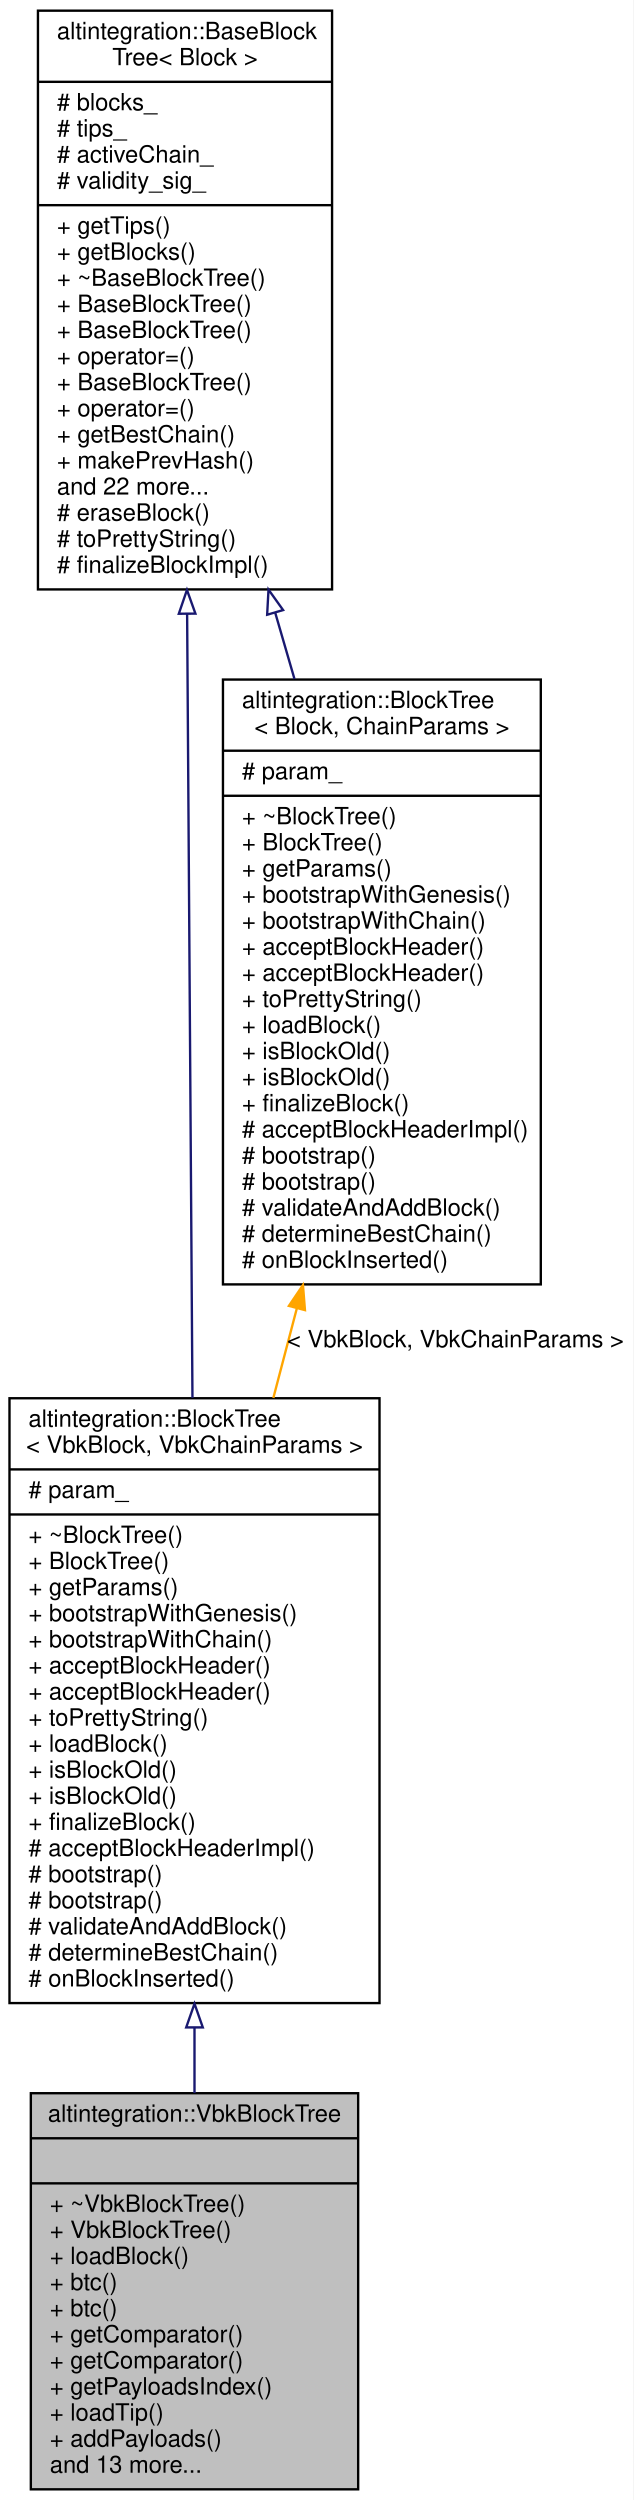
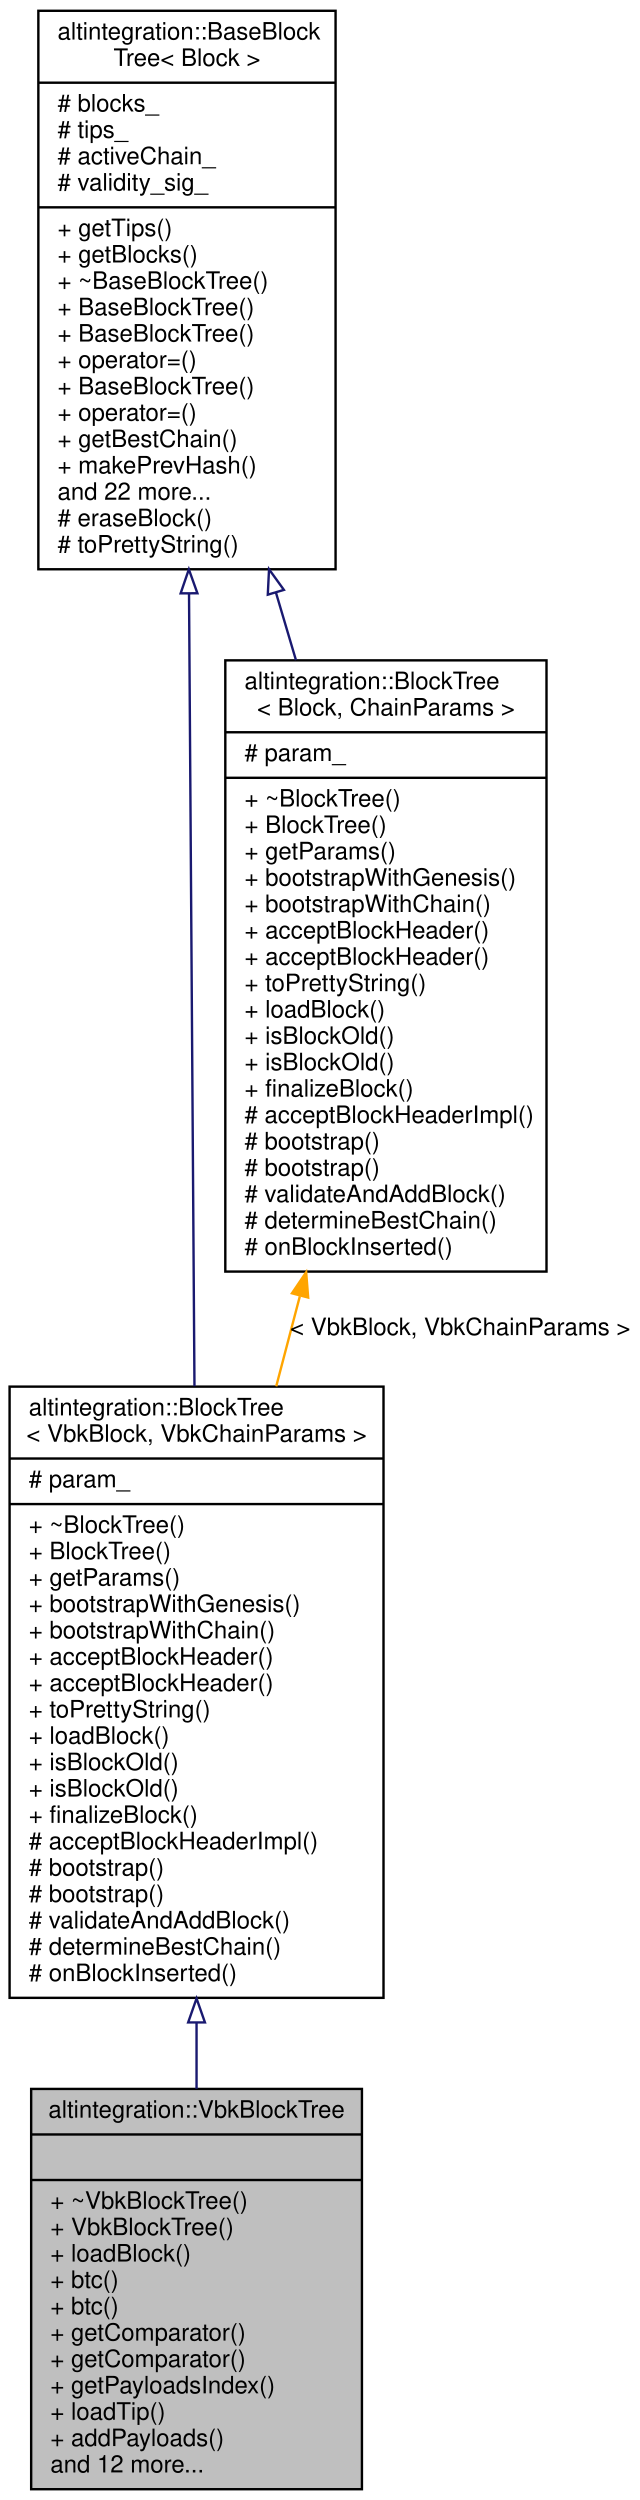
- <svg xmlns="http://www.w3.org/2000/svg" xmlns:xlink="http://www.w3.org/1999/xlink" width="267pt" height="1054pt" viewBox="0.00 0.00 267.00 1054.00">
-   <g id="graph0" class="graph" transform="scale(1 1) rotate(0) translate(4 1050)">
-     <polygon fill="white" stroke="transparent" points="-4,4 -4,-1050 263,-1050 263,4 -4,4" />
+ <svg xmlns="http://www.w3.org/2000/svg" xmlns:xlink="http://www.w3.org/1999/xlink" width="267pt" height="1043pt" viewBox="0.00 0.00 267.00 1043.00">
+   <g id="graph0" class="graph" transform="scale(1 1) rotate(0) translate(4 1039)">
+     <polygon fill="white" stroke="transparent" points="-4,4 -4,-1039 263,-1039 263,4 -4,4" />
    <g id="node1" class="node">
      <g id="a_node1">
        <a xlink:title="Veriblock block tree.">
          <polygon fill="#bfbfbf" stroke="black" points="9,-0.5 9,-167.5 147,-167.5 147,-0.5 9,-0.5" />
          <text text-anchor="middle" x="78" y="-155.5" font-family="Helvetica,sans-Serif" font-size="10.00">altintegration::VbkBlockTree</text>
          <polyline fill="none" stroke="black" points="9,-148.5 147,-148.5 " />
          <text text-anchor="middle" x="78" y="-136.5" font-family="Helvetica,sans-Serif" font-size="10.00"> </text>
          <polyline fill="none" stroke="black" points="9,-129.5 147,-129.5 " />
          <text text-anchor="start" x="17" y="-117.5" font-family="Helvetica,sans-Serif" font-size="10.00">+ ~VbkBlockTree()</text>
          <text text-anchor="start" x="17" y="-106.5" font-family="Helvetica,sans-Serif" font-size="10.00">+ VbkBlockTree()</text>
          <text text-anchor="start" x="17" y="-95.5" font-family="Helvetica,sans-Serif" font-size="10.00">+ loadBlock()</text>
          <text text-anchor="start" x="17" y="-84.5" font-family="Helvetica,sans-Serif" font-size="10.00">+ btc()</text>
          <text text-anchor="start" x="17" y="-73.5" font-family="Helvetica,sans-Serif" font-size="10.00">+ btc()</text>
          <text text-anchor="start" x="17" y="-62.5" font-family="Helvetica,sans-Serif" font-size="10.00">+ getComparator()</text>
          <text text-anchor="start" x="17" y="-51.5" font-family="Helvetica,sans-Serif" font-size="10.00">+ getComparator()</text>
          <text text-anchor="start" x="17" y="-40.5" font-family="Helvetica,sans-Serif" font-size="10.00">+ getPayloadsIndex()</text>
          <text text-anchor="start" x="17" y="-29.5" font-family="Helvetica,sans-Serif" font-size="10.00">+ loadTip()</text>
          <text text-anchor="start" x="17" y="-18.5" font-family="Helvetica,sans-Serif" font-size="10.00">+ addPayloads()</text>
-           <text text-anchor="start" x="17" y="-7.5" font-family="Helvetica,sans-Serif" font-size="10.00">and 13 more...</text>
+           <text text-anchor="start" x="17" y="-7.5" font-family="Helvetica,sans-Serif" font-size="10.00">and 12 more...</text>
        </a>
      </g>
    </g>
    <g id="node2" class="node">
      <g id="a_node2">
        <a xlink:href="structaltintegration_1_1BlockTree.html" target="_top" xlink:title=" ">
          <polygon fill="white" stroke="black" points="0,-205.5 0,-460.5 156,-460.5 156,-205.5 0,-205.5" />
          <text text-anchor="start" x="8" y="-448.5" font-family="Helvetica,sans-Serif" font-size="10.00">altintegration::BlockTree</text>
          <text text-anchor="middle" x="78" y="-437.5" font-family="Helvetica,sans-Serif" font-size="10.00">&lt; VbkBlock, VbkChainParams &gt;</text>
          <polyline fill="none" stroke="black" points="0,-430.5 156,-430.5 " />
          <text text-anchor="start" x="8" y="-418.5" font-family="Helvetica,sans-Serif" font-size="10.00"># param_</text>
          <polyline fill="none" stroke="black" points="0,-411.5 156,-411.5 " />
          <text text-anchor="start" x="8" y="-399.5" font-family="Helvetica,sans-Serif" font-size="10.00">+ ~BlockTree()</text>
          <text text-anchor="start" x="8" y="-388.5" font-family="Helvetica,sans-Serif" font-size="10.00">+ BlockTree()</text>
          <text text-anchor="start" x="8" y="-377.5" font-family="Helvetica,sans-Serif" font-size="10.00">+ getParams()</text>
          <text text-anchor="start" x="8" y="-366.5" font-family="Helvetica,sans-Serif" font-size="10.00">+ bootstrapWithGenesis()</text>
          <text text-anchor="start" x="8" y="-355.5" font-family="Helvetica,sans-Serif" font-size="10.00">+ bootstrapWithChain()</text>
          <text text-anchor="start" x="8" y="-344.5" font-family="Helvetica,sans-Serif" font-size="10.00">+ acceptBlockHeader()</text>
          <text text-anchor="start" x="8" y="-333.5" font-family="Helvetica,sans-Serif" font-size="10.00">+ acceptBlockHeader()</text>
          <text text-anchor="start" x="8" y="-322.5" font-family="Helvetica,sans-Serif" font-size="10.00">+ toPrettyString()</text>
          <text text-anchor="start" x="8" y="-311.5" font-family="Helvetica,sans-Serif" font-size="10.00">+ loadBlock()</text>
          <text text-anchor="start" x="8" y="-300.5" font-family="Helvetica,sans-Serif" font-size="10.00">+ isBlockOld()</text>
          <text text-anchor="start" x="8" y="-289.5" font-family="Helvetica,sans-Serif" font-size="10.00">+ isBlockOld()</text>
          <text text-anchor="start" x="8" y="-278.5" font-family="Helvetica,sans-Serif" font-size="10.00">+ finalizeBlock()</text>
          <text text-anchor="start" x="8" y="-267.5" font-family="Helvetica,sans-Serif" font-size="10.00"># acceptBlockHeaderImpl()</text>
          <text text-anchor="start" x="8" y="-256.5" font-family="Helvetica,sans-Serif" font-size="10.00"># bootstrap()</text>
          <text text-anchor="start" x="8" y="-245.5" font-family="Helvetica,sans-Serif" font-size="10.00"># bootstrap()</text>
          <text text-anchor="start" x="8" y="-234.5" font-family="Helvetica,sans-Serif" font-size="10.00"># validateAndAddBlock()</text>
          <text text-anchor="start" x="8" y="-223.5" font-family="Helvetica,sans-Serif" font-size="10.00"># determineBestChain()</text>
          <text text-anchor="start" x="8" y="-212.5" font-family="Helvetica,sans-Serif" font-size="10.00"># onBlockInserted()</text>
        </a>
      </g>
    </g>
    <g id="edge1" class="edge">
      <path fill="none" stroke="midnightblue" d="M78,-195.07C78,-185.72 78,-176.48 78,-167.56" />
      <polygon fill="none" stroke="midnightblue" points="74.5,-195.24 78,-205.24 81.5,-195.24 74.5,-195.24" />
    </g>
    <g id="node3" class="node">
      <g id="a_node3">
        <a xlink:href="structaltintegration_1_1BaseBlockTree.html" target="_top" xlink:title="Base block tree that stores all blocks, maintains tree tips, maintains active chain.">
-           <polygon fill="white" stroke="black" points="12,-801.5 12,-1045.5 136,-1045.5 136,-801.5 12,-801.5" />
-           <text text-anchor="start" x="20" y="-1033.5" font-family="Helvetica,sans-Serif" font-size="10.00">altintegration::BaseBlock</text>
-           <text text-anchor="middle" x="74" y="-1022.5" font-family="Helvetica,sans-Serif" font-size="10.00">Tree&lt; Block &gt;</text>
-           <polyline fill="none" stroke="black" points="12,-1015.5 136,-1015.5 " />
-           <text text-anchor="start" x="20" y="-1003.5" font-family="Helvetica,sans-Serif" font-size="10.00"># blocks_</text>
-           <text text-anchor="start" x="20" y="-992.5" font-family="Helvetica,sans-Serif" font-size="10.00"># tips_</text>
-           <text text-anchor="start" x="20" y="-981.5" font-family="Helvetica,sans-Serif" font-size="10.00"># activeChain_</text>
-           <text text-anchor="start" x="20" y="-970.5" font-family="Helvetica,sans-Serif" font-size="10.00"># validity_sig_</text>
-           <polyline fill="none" stroke="black" points="12,-963.5 136,-963.5 " />
-           <text text-anchor="start" x="20" y="-951.5" font-family="Helvetica,sans-Serif" font-size="10.00">+ getTips()</text>
-           <text text-anchor="start" x="20" y="-940.5" font-family="Helvetica,sans-Serif" font-size="10.00">+ getBlocks()</text>
-           <text text-anchor="start" x="20" y="-929.5" font-family="Helvetica,sans-Serif" font-size="10.00">+ ~BaseBlockTree()</text>
-           <text text-anchor="start" x="20" y="-918.5" font-family="Helvetica,sans-Serif" font-size="10.00">+ BaseBlockTree()</text>
+           <polygon fill="white" stroke="black" points="12,-801.5 12,-1034.5 136,-1034.5 136,-801.5 12,-801.5" />
+           <text text-anchor="start" x="20" y="-1022.5" font-family="Helvetica,sans-Serif" font-size="10.00">altintegration::BaseBlock</text>
+           <text text-anchor="middle" x="74" y="-1011.5" font-family="Helvetica,sans-Serif" font-size="10.00">Tree&lt; Block &gt;</text>
+           <polyline fill="none" stroke="black" points="12,-1004.5 136,-1004.5 " />
+           <text text-anchor="start" x="20" y="-992.5" font-family="Helvetica,sans-Serif" font-size="10.00"># blocks_</text>
+           <text text-anchor="start" x="20" y="-981.5" font-family="Helvetica,sans-Serif" font-size="10.00"># tips_</text>
+           <text text-anchor="start" x="20" y="-970.5" font-family="Helvetica,sans-Serif" font-size="10.00"># activeChain_</text>
+           <text text-anchor="start" x="20" y="-959.5" font-family="Helvetica,sans-Serif" font-size="10.00"># validity_sig_</text>
+           <polyline fill="none" stroke="black" points="12,-952.5 136,-952.5 " />
+           <text text-anchor="start" x="20" y="-940.5" font-family="Helvetica,sans-Serif" font-size="10.00">+ getTips()</text>
+           <text text-anchor="start" x="20" y="-929.5" font-family="Helvetica,sans-Serif" font-size="10.00">+ getBlocks()</text>
+           <text text-anchor="start" x="20" y="-918.5" font-family="Helvetica,sans-Serif" font-size="10.00">+ ~BaseBlockTree()</text>
          <text text-anchor="start" x="20" y="-907.5" font-family="Helvetica,sans-Serif" font-size="10.00">+ BaseBlockTree()</text>
-           <text text-anchor="start" x="20" y="-896.5" font-family="Helvetica,sans-Serif" font-size="10.00">+ operator=()</text>
-           <text text-anchor="start" x="20" y="-885.5" font-family="Helvetica,sans-Serif" font-size="10.00">+ BaseBlockTree()</text>
-           <text text-anchor="start" x="20" y="-874.5" font-family="Helvetica,sans-Serif" font-size="10.00">+ operator=()</text>
-           <text text-anchor="start" x="20" y="-863.5" font-family="Helvetica,sans-Serif" font-size="10.00">+ getBestChain()</text>
-           <text text-anchor="start" x="20" y="-852.5" font-family="Helvetica,sans-Serif" font-size="10.00">+ makePrevHash()</text>
-           <text text-anchor="start" x="20" y="-841.5" font-family="Helvetica,sans-Serif" font-size="10.00">and 22 more...</text>
-           <text text-anchor="start" x="20" y="-830.5" font-family="Helvetica,sans-Serif" font-size="10.00"># eraseBlock()</text>
-           <text text-anchor="start" x="20" y="-819.5" font-family="Helvetica,sans-Serif" font-size="10.00"># toPrettyString()</text>
-           <text text-anchor="start" x="20" y="-808.5" font-family="Helvetica,sans-Serif" font-size="10.00"># finalizeBlockImpl()</text>
+           <text text-anchor="start" x="20" y="-896.5" font-family="Helvetica,sans-Serif" font-size="10.00">+ BaseBlockTree()</text>
+           <text text-anchor="start" x="20" y="-885.5" font-family="Helvetica,sans-Serif" font-size="10.00">+ operator=()</text>
+           <text text-anchor="start" x="20" y="-874.5" font-family="Helvetica,sans-Serif" font-size="10.00">+ BaseBlockTree()</text>
+           <text text-anchor="start" x="20" y="-863.5" font-family="Helvetica,sans-Serif" font-size="10.00">+ operator=()</text>
+           <text text-anchor="start" x="20" y="-852.5" font-family="Helvetica,sans-Serif" font-size="10.00">+ getBestChain()</text>
+           <text text-anchor="start" x="20" y="-841.5" font-family="Helvetica,sans-Serif" font-size="10.00">+ makePrevHash()</text>
+           <text text-anchor="start" x="20" y="-830.5" font-family="Helvetica,sans-Serif" font-size="10.00">and 22 more...</text>
+           <text text-anchor="start" x="20" y="-819.5" font-family="Helvetica,sans-Serif" font-size="10.00"># eraseBlock()</text>
+           <text text-anchor="start" x="20" y="-808.5" font-family="Helvetica,sans-Serif" font-size="10.00"># toPrettyString()</text>
        </a>
      </g>
    </g>
    <g id="edge2" class="edge">
-       <path fill="none" stroke="midnightblue" d="M74.89,-791.24C75.56,-692.57 76.48,-558.19 77.14,-460.66" />
-       <polygon fill="none" stroke="midnightblue" points="71.39,-791.25 74.82,-801.28 78.39,-791.3 71.39,-791.25" />
+       <path fill="none" stroke="midnightblue" d="M74.86,-791.24C75.53,-693.53 76.46,-558.62 77.13,-460.68" />
+       <polygon fill="none" stroke="midnightblue" points="71.36,-791.45 74.79,-801.47 78.36,-791.49 71.36,-791.45" />
    </g>
    <g id="node4" class="node">
      <g id="a_node4">
        <a xlink:href="structaltintegration_1_1BlockTree.html" target="_top" xlink:title="BlockTree is a tree of blocks with single &quot;bootstrap&quot; block as root.">
          <polygon fill="white" stroke="black" points="90,-508.5 90,-763.5 224,-763.5 224,-508.5 90,-508.5" />
          <text text-anchor="start" x="98" y="-751.5" font-family="Helvetica,sans-Serif" font-size="10.00">altintegration::BlockTree</text>
          <text text-anchor="middle" x="157" y="-740.5" font-family="Helvetica,sans-Serif" font-size="10.00">&lt; Block, ChainParams &gt;</text>
          <polyline fill="none" stroke="black" points="90,-733.5 224,-733.5 " />
          <text text-anchor="start" x="98" y="-721.5" font-family="Helvetica,sans-Serif" font-size="10.00"># param_</text>
          <polyline fill="none" stroke="black" points="90,-714.5 224,-714.5 " />
          <text text-anchor="start" x="98" y="-702.5" font-family="Helvetica,sans-Serif" font-size="10.00">+ ~BlockTree()</text>
          <text text-anchor="start" x="98" y="-691.5" font-family="Helvetica,sans-Serif" font-size="10.00">+ BlockTree()</text>
          <text text-anchor="start" x="98" y="-680.5" font-family="Helvetica,sans-Serif" font-size="10.00">+ getParams()</text>
          <text text-anchor="start" x="98" y="-669.5" font-family="Helvetica,sans-Serif" font-size="10.00">+ bootstrapWithGenesis()</text>
          <text text-anchor="start" x="98" y="-658.5" font-family="Helvetica,sans-Serif" font-size="10.00">+ bootstrapWithChain()</text>
          <text text-anchor="start" x="98" y="-647.5" font-family="Helvetica,sans-Serif" font-size="10.00">+ acceptBlockHeader()</text>
          <text text-anchor="start" x="98" y="-636.5" font-family="Helvetica,sans-Serif" font-size="10.00">+ acceptBlockHeader()</text>
          <text text-anchor="start" x="98" y="-625.5" font-family="Helvetica,sans-Serif" font-size="10.00">+ toPrettyString()</text>
          <text text-anchor="start" x="98" y="-614.5" font-family="Helvetica,sans-Serif" font-size="10.00">+ loadBlock()</text>
          <text text-anchor="start" x="98" y="-603.5" font-family="Helvetica,sans-Serif" font-size="10.00">+ isBlockOld()</text>
          <text text-anchor="start" x="98" y="-592.5" font-family="Helvetica,sans-Serif" font-size="10.00">+ isBlockOld()</text>
          <text text-anchor="start" x="98" y="-581.5" font-family="Helvetica,sans-Serif" font-size="10.00">+ finalizeBlock()</text>
          <text text-anchor="start" x="98" y="-570.5" font-family="Helvetica,sans-Serif" font-size="10.00"># acceptBlockHeaderImpl()</text>
          <text text-anchor="start" x="98" y="-559.5" font-family="Helvetica,sans-Serif" font-size="10.00"># bootstrap()</text>
          <text text-anchor="start" x="98" y="-548.5" font-family="Helvetica,sans-Serif" font-size="10.00"># bootstrap()</text>
          <text text-anchor="start" x="98" y="-537.5" font-family="Helvetica,sans-Serif" font-size="10.00"># validateAndAddBlock()</text>
          <text text-anchor="start" x="98" y="-526.5" font-family="Helvetica,sans-Serif" font-size="10.00"># determineBestChain()</text>
          <text text-anchor="start" x="98" y="-515.5" font-family="Helvetica,sans-Serif" font-size="10.00"># onBlockInserted()</text>
        </a>
      </g>
    </g>
    <g id="edge4" class="edge">
-       <path fill="none" stroke="midnightblue" d="M112.01,-791.75C114.72,-782.43 117.45,-773.04 120.15,-763.75" />
-       <polygon fill="none" stroke="midnightblue" points="108.63,-790.84 109.2,-801.42 115.35,-792.8 108.63,-790.84" />
+       <path fill="none" stroke="midnightblue" d="M111.12,-791.78C113.89,-782.42 116.7,-772.97 119.47,-763.6" />
+       <polygon fill="none" stroke="midnightblue" points="107.72,-790.91 108.24,-801.5 114.44,-792.9 107.72,-790.91" />
    </g>
    <g id="edge3" class="edge">
      <path fill="none" stroke="orange" d="M121.1,-498.22C117.81,-485.7 114.5,-473.05 111.24,-460.63" />
      <polygon fill="orange" stroke="orange" points="117.8,-499.44 123.73,-508.22 124.57,-497.66 117.8,-499.44" />
      <text text-anchor="middle" x="188" y="-482" font-family="Helvetica,sans-Serif" font-size="10.00"> &lt; VbkBlock, VbkChainParams &gt;</text>
    </g>
  </g>
</svg>
